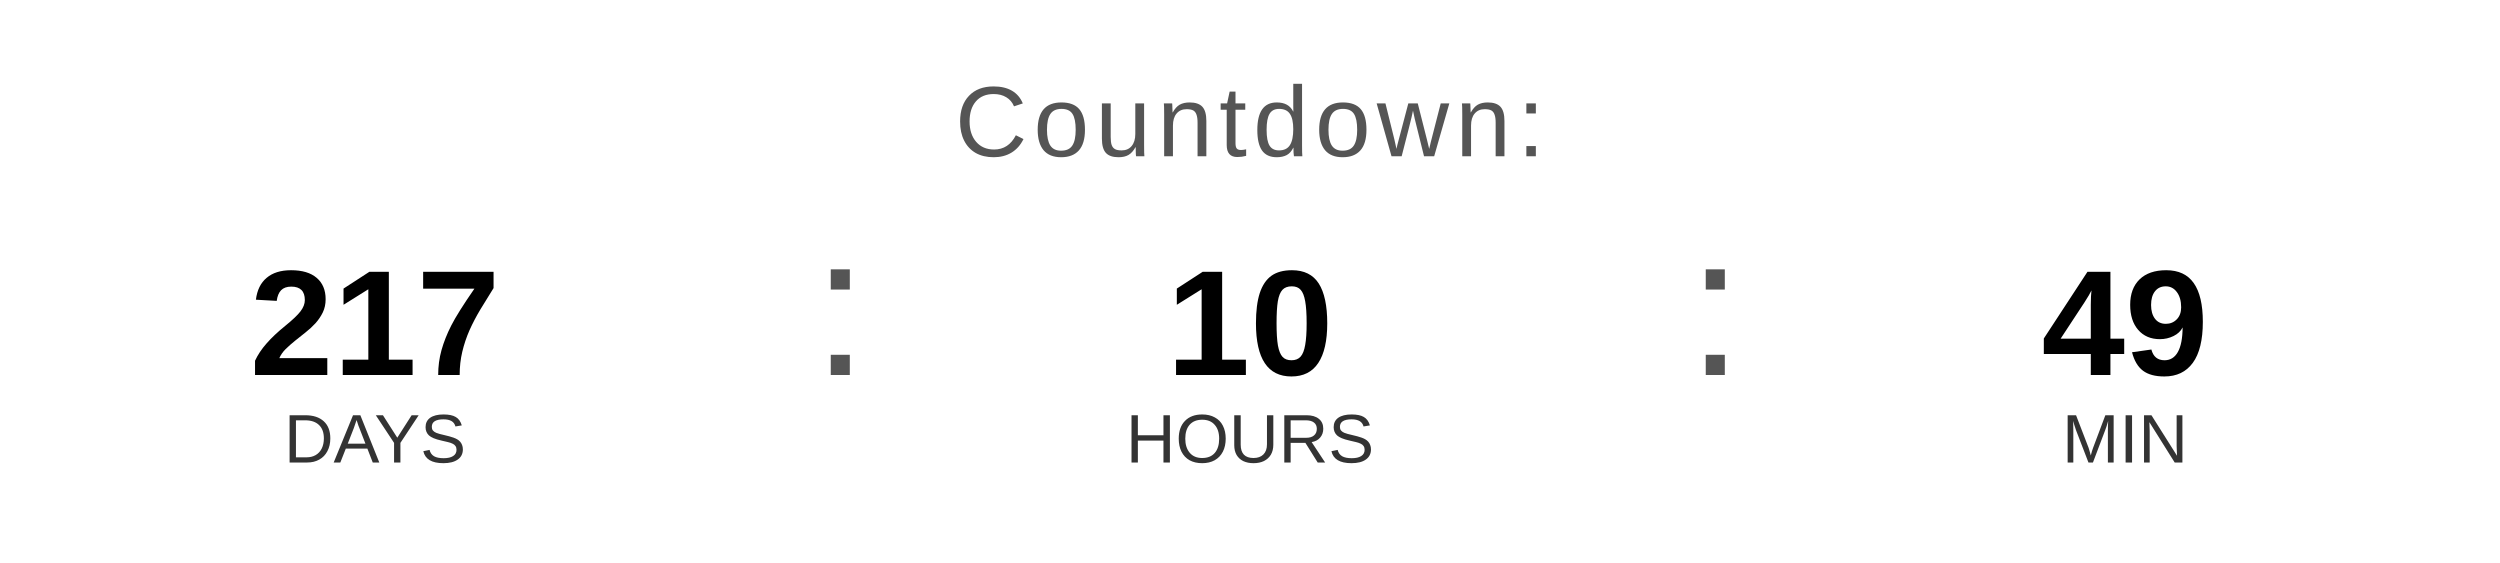
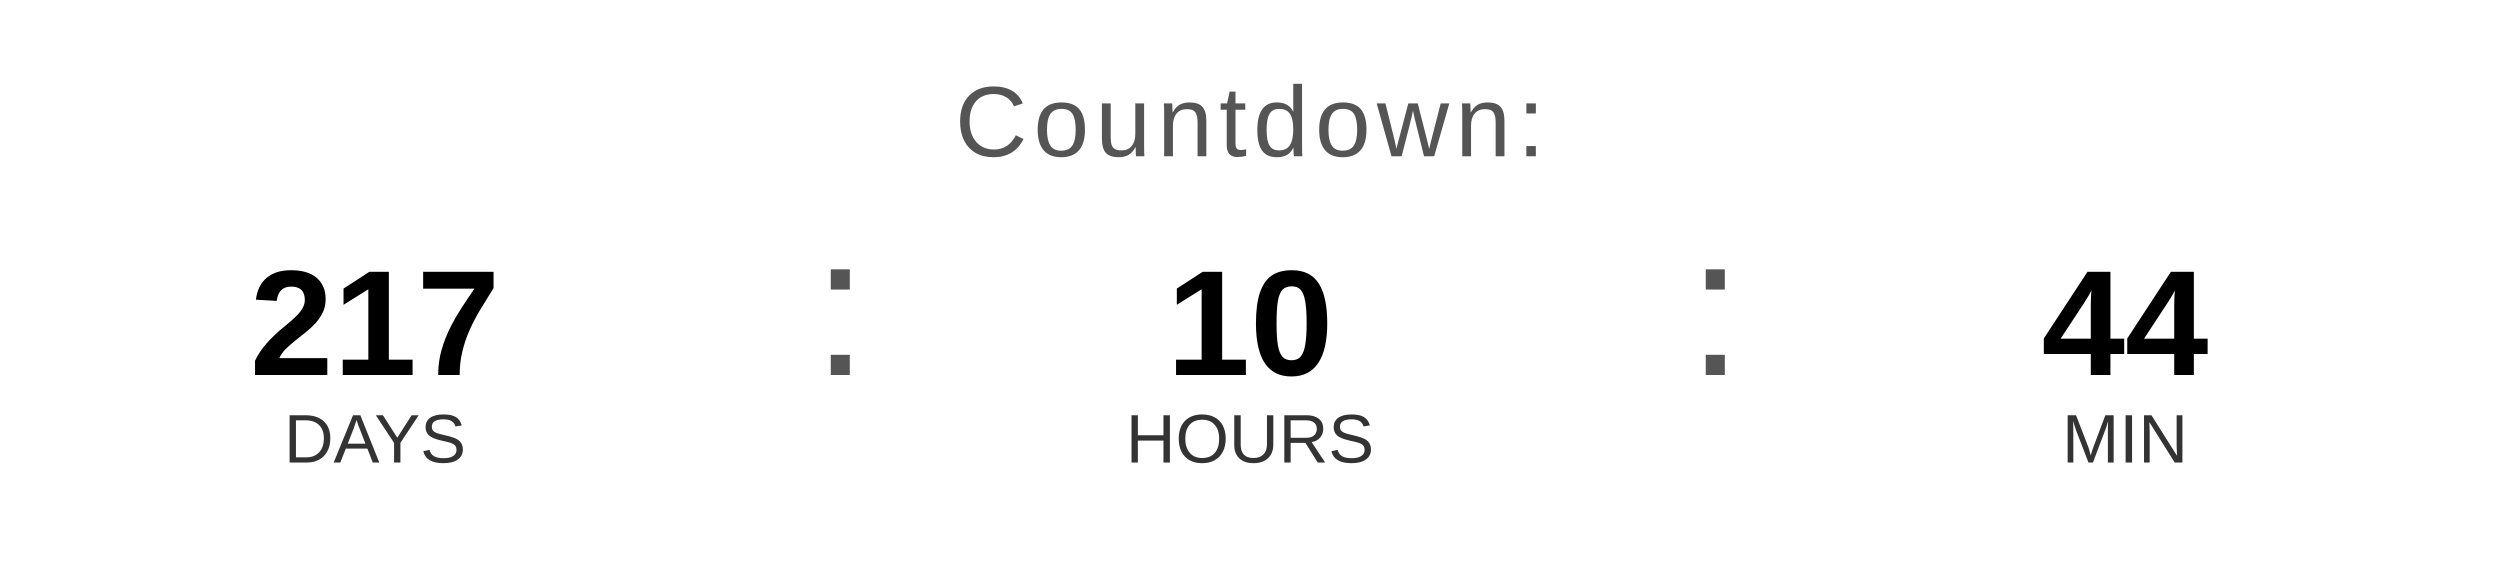
<svg xmlns="http://www.w3.org/2000/svg" width="400" height="90" viewBox="0 0 400 90">
  <text x="200" y="25" font-family="Arial, Helvetica, sans-serif" font-size="16" fill="#555555" text-anchor="middle" letter-spacing="1">
    Countdown:
  </text>
  <text x="60" y="60" font-family="Arial, Helvetica, sans-serif" font-size="24" font-weight="bold" fill="#000000" text-anchor="middle">217</text>
  <text x="60" y="74" font-family="Arial, Helvetica, sans-serif" font-size="11" fill="#333333" text-anchor="middle">DAYS</text>
  <text x="130" y="60" font-family="Arial, sans-serif" font-size="32" fill="#555555">:</text>
  <text x="200" y="60" font-family="Arial, Helvetica, sans-serif" font-size="24" font-weight="bold" fill="#000000" text-anchor="middle">10</text>
  <text x="200" y="74" font-family="Arial, Helvetica, sans-serif" font-size="11" fill="#333333" text-anchor="middle">HOURS</text>
  <text x="270" y="60" font-family="Arial, sans-serif" font-size="32" fill="#555555">:</text>
-   <text x="340" y="60" font-family="Arial, Helvetica, sans-serif" font-size="24" font-weight="bold" fill="#000000" text-anchor="middle">49</text>
+   <text x="340" y="60" font-family="Arial, Helvetica, sans-serif" font-size="24" font-weight="bold" fill="#000000" text-anchor="middle">44</text>
  <text x="340" y="74" font-family="Arial, Helvetica, sans-serif" font-size="11" fill="#333333" text-anchor="middle">MIN</text>
</svg>
